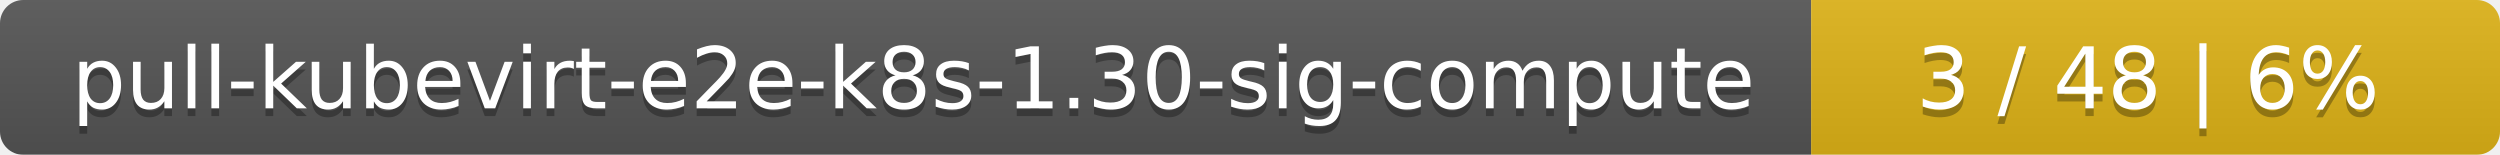
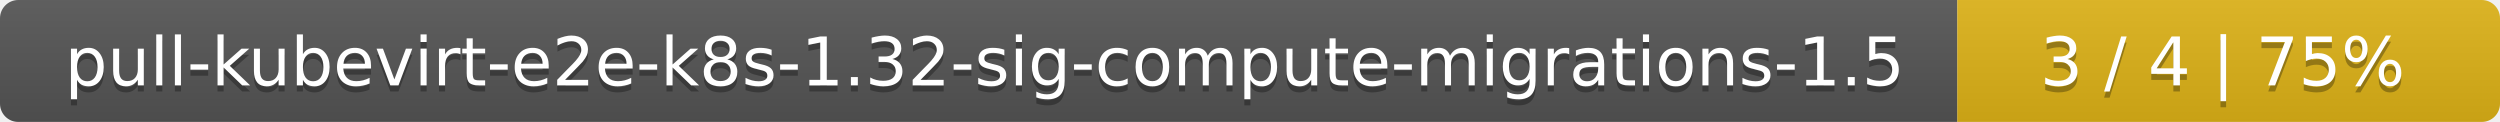
- <svg xmlns="http://www.w3.org/2000/svg" width="323" height="20">
+ <svg xmlns="http://www.w3.org/2000/svg" width="410" height="20">
  <linearGradient id="smooth" x2="0" y2="100%">
    <stop offset="0" stop-color="#bbb" stop-opacity=".1" />
    <stop offset="1" stop-opacity=".1" />
  </linearGradient>
  <mask id="round">
-     <rect width="323" height="20" rx="3" fill="#fff" />
+     <rect width="410" height="20" rx="3" fill="#fff" />
  </mask>
  <g mask="url(#round)">
-     <rect width="234" height="20" fill="#555" />
-     <rect x="234" width="89" height="20" fill="#dfb317" />
-     <rect width="323" height="20" fill="url(#smooth)" />
+     <rect width="321" height="20" fill="#555" />
+     <rect x="321" width="89" height="20" fill="#dfb317" />
+     <rect width="410" height="20" fill="url(#smooth)" />
  </g>
  <g fill="#fff" text-anchor="middle" font-family="DejaVu Sans,Verdana,Geneva,sans-serif" font-size="11">
-     <text x="118" y="15" fill="#010101" fill-opacity=".3">pull-kubevirt-e2e-k8s-1.30-sig-compute</text>
-     <text x="118" y="14">pull-kubevirt-e2e-k8s-1.30-sig-compute</text>
-     <text x="277.5" y="15" fill="#010101" fill-opacity=".3">3 / 48    |    6%</text>
-     <text x="277.5" y="14">3 / 48    |    6%</text>
+     <text x="161.5" y="15" fill="#010101" fill-opacity=".3">pull-kubevirt-e2e-k8s-1.32-sig-compute-migrations-1.5</text>
+     <text x="161.5" y="14">pull-kubevirt-e2e-k8s-1.32-sig-compute-migrations-1.5</text>
+     <text x="364.5" y="15" fill="#010101" fill-opacity=".3">3 / 4    |    75%</text>
+     <text x="364.5" y="14">3 / 4    |    75%</text>
  </g>
</svg>
